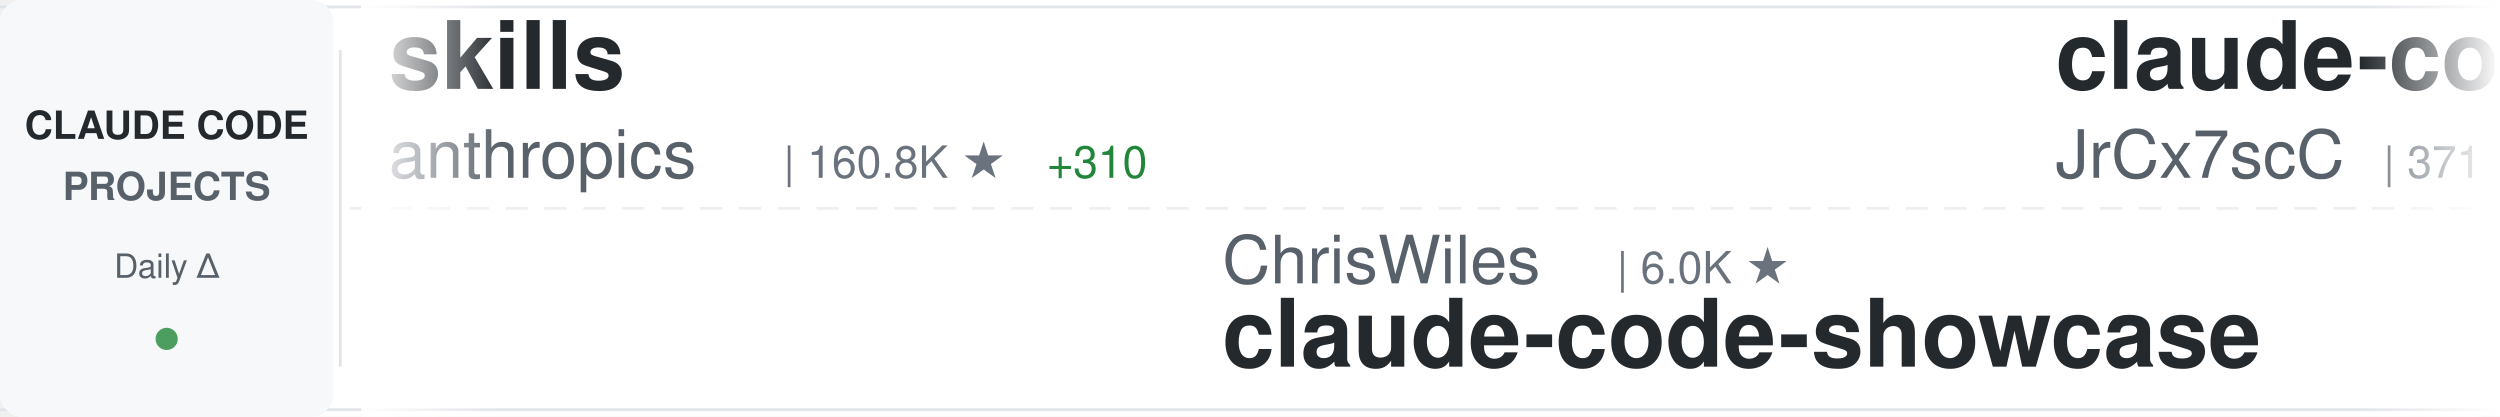
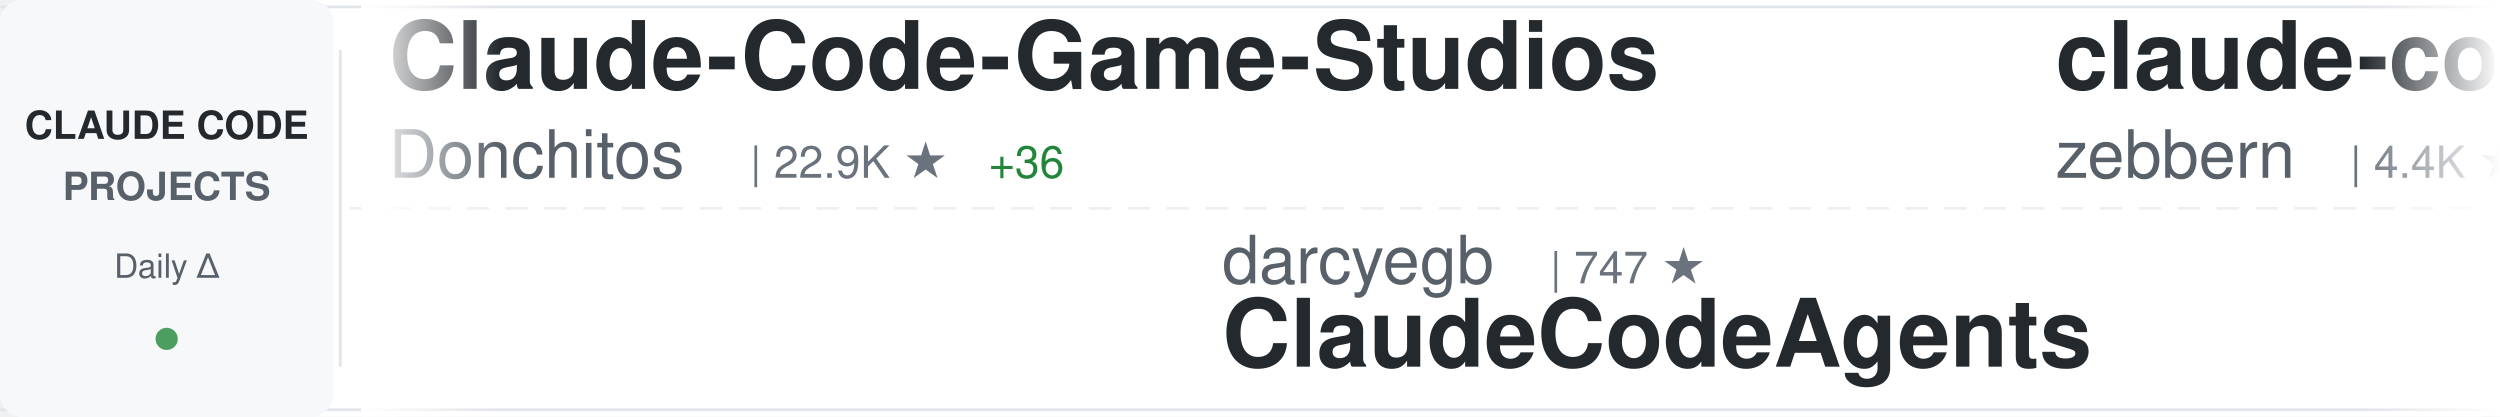
<svg xmlns="http://www.w3.org/2000/svg" width="900" height="150">
  <defs>
    <linearGradient id="awesomeLeftFade" x1="0%" y1="0%" x2="100%" y2="0%">
      <stop offset="0%" style="stop-color:#ffffff;stop-opacity:1" />
      <stop offset="100%" style="stop-color:#ffffff;stop-opacity:0" />
    </linearGradient>
    <linearGradient id="awesomeRightFade" x1="0%" y1="0%" x2="100%" y2="0%">
      <stop offset="0%" style="stop-color:#ffffff;stop-opacity:0" />
      <stop offset="100%" style="stop-color:#ffffff;stop-opacity:1" />
    </linearGradient>
  </defs>
  <rect width="900" height="150" fill="#ffffff" rx="8" />
  <rect x="0" y="2" width="900" height="1" fill="#e1e4e8" />
  <rect x="0" y="147" width="900" height="1" fill="#e1e4e8" />
  <line x1="0" y1="75" x2="900" y2="75" stroke="#e1e4e8" stroke-width="1" stroke-dasharray="8 6" opacity="0.6" />
  <rect x="0" y="0" width="120" height="150" fill="#f6f8fa" rx="8" />
  <text x="60" y="50" font-family="-apple-system, BlinkMacSystemFont, 'Segoe UI', Helvetica, Arial, sans-serif" font-size="14" font-weight="600" fill="#24292e" text-anchor="middle">CLAUDE CODE</text>
  <text x="60" y="72" font-family="-apple-system, BlinkMacSystemFont, 'Segoe UI', Helvetica, Arial, sans-serif" font-size="14" font-weight="600" fill="#586069" text-anchor="middle">PROJECTS</text>
  <text x="60" y="100" font-family="-apple-system, BlinkMacSystemFont, 'Segoe UI', Helvetica, Arial, sans-serif" font-size="12" font-weight="500" fill="#586069" text-anchor="middle">Daily Δ</text>
  <circle cx="60" cy="122" r="4" fill="#22863a" opacity="0.8" />
  <rect x="122" y="18" width="1" height="114" fill="#e1e4e8" />
  <clipPath id="awesomeTickerClip">
    <rect x="130" y="0" width="770" height="150" />
  </clipPath>
  <g clip-path="url(#awesomeTickerClip)">
    <g id="awesomeTickerItems">
      <animateTransform attributeName="transform" attributeType="XML" type="translate" from="0 0" to="-3000 0" dur="54s" repeatCount="indefinite" />
      <g transform="translate(0, 0)">
-         <text x="140" y="32" font-family="-apple-system, BlinkMacSystemFont, 'Segoe UI', Helvetica, Arial, sans-serif" font-size="34" font-weight="600" fill="#24292e">skills</text>
-         <text x="140" y="64" font-family="-apple-system, BlinkMacSystemFont, 'Segoe UI', Helvetica, Arial, sans-serif" font-size="24" font-weight="400" fill="#586069">anthropics</text>
-         <text x="282" y="64" font-family="-apple-system, BlinkMacSystemFont, 'Segoe UI', Helvetica, Arial, sans-serif" font-size="16" font-weight="500" fill="#6a737d">| 160.8K ★</text>
-         <text x="377" y="64" font-family="-apple-system, BlinkMacSystemFont, 'Segoe UI', Helvetica, Arial, sans-serif" font-size="16" font-weight="500" fill="#22863a"> +310</text>
+         <text x="140" y="32" font-family="-apple-system, BlinkMacSystemFont, 'Segoe UI', Helvetica, Arial, sans-serif" font-size="34" font-weight="600" fill="#24292e">Claude-Code-Game-Studios</text>
+         <text x="140" y="64" font-family="-apple-system, BlinkMacSystemFont, 'Segoe UI', Helvetica, Arial, sans-serif" font-size="24" font-weight="400" fill="#586069">Donchitos</text>
+         <text x="270" y="64" font-family="-apple-system, BlinkMacSystemFont, 'Segoe UI', Helvetica, Arial, sans-serif" font-size="16" font-weight="500" fill="#6a737d">| 22.9K ★</text>
+         <text x="356" y="64" font-family="-apple-system, BlinkMacSystemFont, 'Segoe UI', Helvetica, Arial, sans-serif" font-size="16" font-weight="500" fill="#22863a"> +36</text>
      </g>
      <g transform="translate(300, 0)">
-         <text x="140" y="102" font-family="-apple-system, BlinkMacSystemFont, 'Segoe UI', Helvetica, Arial, sans-serif" font-size="24" font-weight="400" fill="#586069">ChrisWiles</text>
-         <text x="282" y="102" font-family="-apple-system, BlinkMacSystemFont, 'Segoe UI', Helvetica, Arial, sans-serif" font-size="16" font-weight="500" fill="#6a737d">| 6.0K ★</text>
-         <text x="140" y="132" font-family="-apple-system, BlinkMacSystemFont, 'Segoe UI', Helvetica, Arial, sans-serif" font-size="34" font-weight="600" fill="#24292e">claude-code-showcase</text>
+         <text x="140" y="102" font-family="-apple-system, BlinkMacSystemFont, 'Segoe UI', Helvetica, Arial, sans-serif" font-size="24" font-weight="400" fill="#586069">darcyegb</text>
+         <text x="258" y="102" font-family="-apple-system, BlinkMacSystemFont, 'Segoe UI', Helvetica, Arial, sans-serif" font-size="16" font-weight="500" fill="#6a737d">| 747 ★</text>
+         <text x="140" y="132" font-family="-apple-system, BlinkMacSystemFont, 'Segoe UI', Helvetica, Arial, sans-serif" font-size="34" font-weight="600" fill="#24292e">ClaudeCodeAgents</text>
      </g>
      <g transform="translate(600, 0)">
-         <text x="140" y="32" font-family="-apple-system, BlinkMacSystemFont, 'Segoe UI', Helvetica, Arial, sans-serif" font-size="34" font-weight="600" fill="#24292e">claude-code-source</text>
-         <text x="140" y="64" font-family="-apple-system, BlinkMacSystemFont, 'Segoe UI', Helvetica, Arial, sans-serif" font-size="24" font-weight="400" fill="#586069">JrCx7scC</text>
-         <text x="258" y="64" font-family="-apple-system, BlinkMacSystemFont, 'Segoe UI', Helvetica, Arial, sans-serif" font-size="16" font-weight="500" fill="#6a737d">| 371 ★</text>
+         <text x="140" y="32" font-family="-apple-system, BlinkMacSystemFont, 'Segoe UI', Helvetica, Arial, sans-serif" font-size="34" font-weight="600" fill="#24292e">claude-code-guide</text>
+         <text x="140" y="64" font-family="-apple-system, BlinkMacSystemFont, 'Segoe UI', Helvetica, Arial, sans-serif" font-size="24" font-weight="400" fill="#586069">zebbern</text>
+         <text x="246" y="64" font-family="-apple-system, BlinkMacSystemFont, 'Segoe UI', Helvetica, Arial, sans-serif" font-size="16" font-weight="500" fill="#6a737d">| 4.4K ★</text>
+         <text x="323" y="64" font-family="-apple-system, BlinkMacSystemFont, 'Segoe UI', Helvetica, Arial, sans-serif" font-size="16" font-weight="500" fill="#22863a"> +3</text>
      </g>
      <g transform="translate(900, 0)">
-         <text x="140" y="102" font-family="-apple-system, BlinkMacSystemFont, 'Segoe UI', Helvetica, Arial, sans-serif" font-size="24" font-weight="400" fill="#586069">anthropics</text>
-         <text x="282" y="102" font-family="-apple-system, BlinkMacSystemFont, 'Segoe UI', Helvetica, Arial, sans-serif" font-size="16" font-weight="500" fill="#6a737d">| 8.3K ★</text>
-         <text x="359" y="102" font-family="-apple-system, BlinkMacSystemFont, 'Segoe UI', Helvetica, Arial, sans-serif" font-size="16" font-weight="500" fill="#22863a"> +7</text>
-         <text x="140" y="132" font-family="-apple-system, BlinkMacSystemFont, 'Segoe UI', Helvetica, Arial, sans-serif" font-size="34" font-weight="600" fill="#24292e">claude-code-action</text>
+         <text x="140" y="102" font-family="-apple-system, BlinkMacSystemFont, 'Segoe UI', Helvetica, Arial, sans-serif" font-size="24" font-weight="400" fill="#586069">centminmod</text>
+         <text x="282" y="102" font-family="-apple-system, BlinkMacSystemFont, 'Segoe UI', Helvetica, Arial, sans-serif" font-size="16" font-weight="500" fill="#6a737d">| 2.5K ★</text>
+         <text x="359" y="102" font-family="-apple-system, BlinkMacSystemFont, 'Segoe UI', Helvetica, Arial, sans-serif" font-size="16" font-weight="500" fill="#22863a"> +3</text>
+         <text x="140" y="132" font-family="-apple-system, BlinkMacSystemFont, 'Segoe UI', Helvetica, Arial, sans-serif" font-size="34" font-weight="600" fill="#24292e">my-claude-code-setup</text>
      </g>
      <g transform="translate(1200, 0)">
-         <text x="140" y="32" font-family="-apple-system, BlinkMacSystemFont, 'Segoe UI', Helvetica, Arial, sans-serif" font-size="34" font-weight="600" fill="#24292e">claude-code-router</text>
-         <text x="140" y="64" font-family="-apple-system, BlinkMacSystemFont, 'Segoe UI', Helvetica, Arial, sans-serif" font-size="24" font-weight="400" fill="#586069">musistudio</text>
-         <text x="282" y="64" font-family="-apple-system, BlinkMacSystemFont, 'Segoe UI', Helvetica, Arial, sans-serif" font-size="16" font-weight="500" fill="#6a737d">| 35.8K ★</text>
-         <text x="368" y="64" font-family="-apple-system, BlinkMacSystemFont, 'Segoe UI', Helvetica, Arial, sans-serif" font-size="16" font-weight="500" fill="#22863a"> +16</text>
-       </g>
-       <g transform="translate(1500, 0)">
-         <text x="140" y="102" font-family="-apple-system, BlinkMacSystemFont, 'Segoe UI', Helvetica, Arial, sans-serif" font-size="24" font-weight="400" fill="#586069">luongnv89</text>
-         <text x="270" y="102" font-family="-apple-system, BlinkMacSystemFont, 'Segoe UI', Helvetica, Arial, sans-serif" font-size="16" font-weight="500" fill="#6a737d">| 39.8K ★</text>
-         <text x="356" y="102" font-family="-apple-system, BlinkMacSystemFont, 'Segoe UI', Helvetica, Arial, sans-serif" font-size="16" font-weight="500" fill="#22863a"> +97</text>
-         <text x="140" y="132" font-family="-apple-system, BlinkMacSystemFont, 'Segoe UI', Helvetica, Arial, sans-serif" font-size="34" font-weight="600" fill="#24292e">claude-howto</text>
-       </g>
-       <g transform="translate(1800, 0)">
        <text x="140" y="32" font-family="-apple-system, BlinkMacSystemFont, 'Segoe UI', Helvetica, Arial, sans-serif" font-size="34" font-weight="600" fill="#24292e">claude-code-plugins-plus...</text>
        <text x="140" y="64" font-family="-apple-system, BlinkMacSystemFont, 'Segoe UI', Helvetica, Arial, sans-serif" font-size="24" font-weight="400" fill="#586069">jeremylongshore</text>
        <text x="342" y="64" font-family="-apple-system, BlinkMacSystemFont, 'Segoe UI', Helvetica, Arial, sans-serif" font-size="16" font-weight="500" fill="#6a737d">| 2.5K ★</text>
-         <text x="419" y="64" font-family="-apple-system, BlinkMacSystemFont, 'Segoe UI', Helvetica, Arial, sans-serif" font-size="16" font-weight="500" fill="#22863a"> +7</text>
+         <text x="419" y="64" font-family="-apple-system, BlinkMacSystemFont, 'Segoe UI', Helvetica, Arial, sans-serif" font-size="16" font-weight="500" fill="#22863a"> +6</text>
+       </g>
+       <g transform="translate(1500, 0)">
+         <text x="140" y="102" font-family="-apple-system, BlinkMacSystemFont, 'Segoe UI', Helvetica, Arial, sans-serif" font-size="24" font-weight="400" fill="#586069">Maciek-roboblog</text>
+         <text x="342" y="102" font-family="-apple-system, BlinkMacSystemFont, 'Segoe UI', Helvetica, Arial, sans-serif" font-size="16" font-weight="500" fill="#6a737d">| 8.4K ★</text>
+         <text x="419" y="102" font-family="-apple-system, BlinkMacSystemFont, 'Segoe UI', Helvetica, Arial, sans-serif" font-size="16" font-weight="500" fill="#22863a"> +6</text>
+         <text x="140" y="132" font-family="-apple-system, BlinkMacSystemFont, 'Segoe UI', Helvetica, Arial, sans-serif" font-size="34" font-weight="600" fill="#24292e">Claude-Code-Usage-Monito...</text>
+       </g>
+       <g transform="translate(1800, 0)">
+         <text x="140" y="32" font-family="-apple-system, BlinkMacSystemFont, 'Segoe UI', Helvetica, Arial, sans-serif" font-size="34" font-weight="600" fill="#24292e">claude_codex_bridge</text>
+         <text x="140" y="64" font-family="-apple-system, BlinkMacSystemFont, 'Segoe UI', Helvetica, Arial, sans-serif" font-size="24" font-weight="400" fill="#586069">SeemSeam</text>
+         <text x="258" y="64" font-family="-apple-system, BlinkMacSystemFont, 'Segoe UI', Helvetica, Arial, sans-serif" font-size="16" font-weight="500" fill="#6a737d">| 3.3K ★</text>
+         <text x="335" y="64" font-family="-apple-system, BlinkMacSystemFont, 'Segoe UI', Helvetica, Arial, sans-serif" font-size="16" font-weight="500" fill="#22863a"> +11</text>
      </g>
      <g transform="translate(2100, 0)">
-         <text x="140" y="102" font-family="-apple-system, BlinkMacSystemFont, 'Segoe UI', Helvetica, Arial, sans-serif" font-size="24" font-weight="400" fill="#586069">Maciek-roboblog</text>
-         <text x="342" y="102" font-family="-apple-system, BlinkMacSystemFont, 'Segoe UI', Helvetica, Arial, sans-serif" font-size="16" font-weight="500" fill="#6a737d">| 8.4K ★</text>
-         <text x="419" y="102" font-family="-apple-system, BlinkMacSystemFont, 'Segoe UI', Helvetica, Arial, sans-serif" font-size="16" font-weight="500" fill="#22863a"> +5</text>
-         <text x="140" y="132" font-family="-apple-system, BlinkMacSystemFont, 'Segoe UI', Helvetica, Arial, sans-serif" font-size="34" font-weight="600" fill="#24292e">Claude-Code-Usage-Monito...</text>
+         <text x="140" y="102" font-family="-apple-system, BlinkMacSystemFont, 'Segoe UI', Helvetica, Arial, sans-serif" font-size="24" font-weight="400" fill="#586069">ponponon</text>
+         <text x="258" y="102" font-family="-apple-system, BlinkMacSystemFont, 'Segoe UI', Helvetica, Arial, sans-serif" font-size="16" font-weight="500" fill="#6a737d">| 2.3K ★</text>
+         <text x="335" y="102" font-family="-apple-system, BlinkMacSystemFont, 'Segoe UI', Helvetica, Arial, sans-serif" font-size="16" font-weight="500" fill="#22863a"> +1</text>
+         <text x="140" y="132" font-family="-apple-system, BlinkMacSystemFont, 'Segoe UI', Helvetica, Arial, sans-serif" font-size="34" font-weight="600" fill="#24292e">claude_code_src</text>
      </g>
      <g transform="translate(2400, 0)">
-         <text x="140" y="32" font-family="-apple-system, BlinkMacSystemFont, 'Segoe UI', Helvetica, Arial, sans-serif" font-size="34" font-weight="600" fill="#24292e">andrej-karpathy-skills</text>
-         <text x="140" y="64" font-family="-apple-system, BlinkMacSystemFont, 'Segoe UI', Helvetica, Arial, sans-serif" font-size="24" font-weight="400" fill="#586069">multica-ai</text>
-         <text x="282" y="64" font-family="-apple-system, BlinkMacSystemFont, 'Segoe UI', Helvetica, Arial, sans-serif" font-size="16" font-weight="500" fill="#6a737d">| 191.5K ★</text>
-         <text x="377" y="64" font-family="-apple-system, BlinkMacSystemFont, 'Segoe UI', Helvetica, Arial, sans-serif" font-size="16" font-weight="500" fill="#22863a"> +425</text>
+         <text x="140" y="32" font-family="-apple-system, BlinkMacSystemFont, 'Segoe UI', Helvetica, Arial, sans-serif" font-size="34" font-weight="600" fill="#24292e">claude-code-pm-course</text>
+         <text x="140" y="64" font-family="-apple-system, BlinkMacSystemFont, 'Segoe UI', Helvetica, Arial, sans-serif" font-size="24" font-weight="400" fill="#586069">carlvellotti</text>
+         <text x="306" y="64" font-family="-apple-system, BlinkMacSystemFont, 'Segoe UI', Helvetica, Arial, sans-serif" font-size="16" font-weight="500" fill="#6a737d">| 2.1K ★</text>
+         <text x="383" y="64" font-family="-apple-system, BlinkMacSystemFont, 'Segoe UI', Helvetica, Arial, sans-serif" font-size="16" font-weight="500" fill="#22863a"> +1</text>
      </g>
      <g transform="translate(2700, 0)">
-         <text x="140" y="102" font-family="-apple-system, BlinkMacSystemFont, 'Segoe UI', Helvetica, Arial, sans-serif" font-size="24" font-weight="400" fill="#586069">KPR111</text>
-         <text x="234" y="102" font-family="-apple-system, BlinkMacSystemFont, 'Segoe UI', Helvetica, Arial, sans-serif" font-size="16" font-weight="500" fill="#6a737d">| 18 ★</text>
+         <text x="140" y="102" font-family="-apple-system, BlinkMacSystemFont, 'Segoe UI', Helvetica, Arial, sans-serif" font-size="24" font-weight="400" fill="#586069">pengchengneo</text>
+         <text x="306" y="102" font-family="-apple-system, BlinkMacSystemFont, 'Segoe UI', Helvetica, Arial, sans-serif" font-size="16" font-weight="500" fill="#6a737d">| 1.6K ★</text>
+         <text x="383" y="102" font-family="-apple-system, BlinkMacSystemFont, 'Segoe UI', Helvetica, Arial, sans-serif" font-size="16" font-weight="500" fill="#22863a"> +7</text>
        <text x="140" y="132" font-family="-apple-system, BlinkMacSystemFont, 'Segoe UI', Helvetica, Arial, sans-serif" font-size="34" font-weight="600" fill="#24292e">Claude-Code</text>
      </g>
      <g transform="translate(3000, 0)">
-         <text x="140" y="32" font-family="-apple-system, BlinkMacSystemFont, 'Segoe UI', Helvetica, Arial, sans-serif" font-size="34" font-weight="600" fill="#24292e">skills</text>
-         <text x="140" y="64" font-family="-apple-system, BlinkMacSystemFont, 'Segoe UI', Helvetica, Arial, sans-serif" font-size="24" font-weight="400" fill="#586069">anthropics</text>
-         <text x="282" y="64" font-family="-apple-system, BlinkMacSystemFont, 'Segoe UI', Helvetica, Arial, sans-serif" font-size="16" font-weight="500" fill="#6a737d">| 160.8K ★</text>
-         <text x="377" y="64" font-family="-apple-system, BlinkMacSystemFont, 'Segoe UI', Helvetica, Arial, sans-serif" font-size="16" font-weight="500" fill="#22863a"> +310</text>
+         <text x="140" y="32" font-family="-apple-system, BlinkMacSystemFont, 'Segoe UI', Helvetica, Arial, sans-serif" font-size="34" font-weight="600" fill="#24292e">Claude-Code-Game-Studios</text>
+         <text x="140" y="64" font-family="-apple-system, BlinkMacSystemFont, 'Segoe UI', Helvetica, Arial, sans-serif" font-size="24" font-weight="400" fill="#586069">Donchitos</text>
+         <text x="270" y="64" font-family="-apple-system, BlinkMacSystemFont, 'Segoe UI', Helvetica, Arial, sans-serif" font-size="16" font-weight="500" fill="#6a737d">| 22.9K ★</text>
+         <text x="356" y="64" font-family="-apple-system, BlinkMacSystemFont, 'Segoe UI', Helvetica, Arial, sans-serif" font-size="16" font-weight="500" fill="#22863a"> +36</text>
      </g>
      <g transform="translate(3300, 0)">
-         <text x="140" y="102" font-family="-apple-system, BlinkMacSystemFont, 'Segoe UI', Helvetica, Arial, sans-serif" font-size="24" font-weight="400" fill="#586069">ChrisWiles</text>
-         <text x="282" y="102" font-family="-apple-system, BlinkMacSystemFont, 'Segoe UI', Helvetica, Arial, sans-serif" font-size="16" font-weight="500" fill="#6a737d">| 6.0K ★</text>
-         <text x="140" y="132" font-family="-apple-system, BlinkMacSystemFont, 'Segoe UI', Helvetica, Arial, sans-serif" font-size="34" font-weight="600" fill="#24292e">claude-code-showcase</text>
+         <text x="140" y="102" font-family="-apple-system, BlinkMacSystemFont, 'Segoe UI', Helvetica, Arial, sans-serif" font-size="24" font-weight="400" fill="#586069">darcyegb</text>
+         <text x="258" y="102" font-family="-apple-system, BlinkMacSystemFont, 'Segoe UI', Helvetica, Arial, sans-serif" font-size="16" font-weight="500" fill="#6a737d">| 747 ★</text>
+         <text x="140" y="132" font-family="-apple-system, BlinkMacSystemFont, 'Segoe UI', Helvetica, Arial, sans-serif" font-size="34" font-weight="600" fill="#24292e">ClaudeCodeAgents</text>
      </g>
      <g transform="translate(3600, 0)">
-         <text x="140" y="32" font-family="-apple-system, BlinkMacSystemFont, 'Segoe UI', Helvetica, Arial, sans-serif" font-size="34" font-weight="600" fill="#24292e">claude-code-source</text>
-         <text x="140" y="64" font-family="-apple-system, BlinkMacSystemFont, 'Segoe UI', Helvetica, Arial, sans-serif" font-size="24" font-weight="400" fill="#586069">JrCx7scC</text>
-         <text x="258" y="64" font-family="-apple-system, BlinkMacSystemFont, 'Segoe UI', Helvetica, Arial, sans-serif" font-size="16" font-weight="500" fill="#6a737d">| 371 ★</text>
+         <text x="140" y="32" font-family="-apple-system, BlinkMacSystemFont, 'Segoe UI', Helvetica, Arial, sans-serif" font-size="34" font-weight="600" fill="#24292e">claude-code-guide</text>
+         <text x="140" y="64" font-family="-apple-system, BlinkMacSystemFont, 'Segoe UI', Helvetica, Arial, sans-serif" font-size="24" font-weight="400" fill="#586069">zebbern</text>
+         <text x="246" y="64" font-family="-apple-system, BlinkMacSystemFont, 'Segoe UI', Helvetica, Arial, sans-serif" font-size="16" font-weight="500" fill="#6a737d">| 4.4K ★</text>
+         <text x="323" y="64" font-family="-apple-system, BlinkMacSystemFont, 'Segoe UI', Helvetica, Arial, sans-serif" font-size="16" font-weight="500" fill="#22863a"> +3</text>
      </g>
      <g transform="translate(3900, 0)">
-         <text x="140" y="102" font-family="-apple-system, BlinkMacSystemFont, 'Segoe UI', Helvetica, Arial, sans-serif" font-size="24" font-weight="400" fill="#586069">anthropics</text>
-         <text x="282" y="102" font-family="-apple-system, BlinkMacSystemFont, 'Segoe UI', Helvetica, Arial, sans-serif" font-size="16" font-weight="500" fill="#6a737d">| 8.3K ★</text>
-         <text x="359" y="102" font-family="-apple-system, BlinkMacSystemFont, 'Segoe UI', Helvetica, Arial, sans-serif" font-size="16" font-weight="500" fill="#22863a"> +7</text>
-         <text x="140" y="132" font-family="-apple-system, BlinkMacSystemFont, 'Segoe UI', Helvetica, Arial, sans-serif" font-size="34" font-weight="600" fill="#24292e">claude-code-action</text>
+         <text x="140" y="102" font-family="-apple-system, BlinkMacSystemFont, 'Segoe UI', Helvetica, Arial, sans-serif" font-size="24" font-weight="400" fill="#586069">centminmod</text>
+         <text x="282" y="102" font-family="-apple-system, BlinkMacSystemFont, 'Segoe UI', Helvetica, Arial, sans-serif" font-size="16" font-weight="500" fill="#6a737d">| 2.5K ★</text>
+         <text x="359" y="102" font-family="-apple-system, BlinkMacSystemFont, 'Segoe UI', Helvetica, Arial, sans-serif" font-size="16" font-weight="500" fill="#22863a"> +3</text>
+         <text x="140" y="132" font-family="-apple-system, BlinkMacSystemFont, 'Segoe UI', Helvetica, Arial, sans-serif" font-size="34" font-weight="600" fill="#24292e">my-claude-code-setup</text>
      </g>
    </g>
  </g>
  <rect x="130" y="0" width="50" height="150" fill="url(#awesomeLeftFade)" />
  <rect x="850" y="0" width="50" height="150" fill="url(#awesomeRightFade)" />
</svg>
